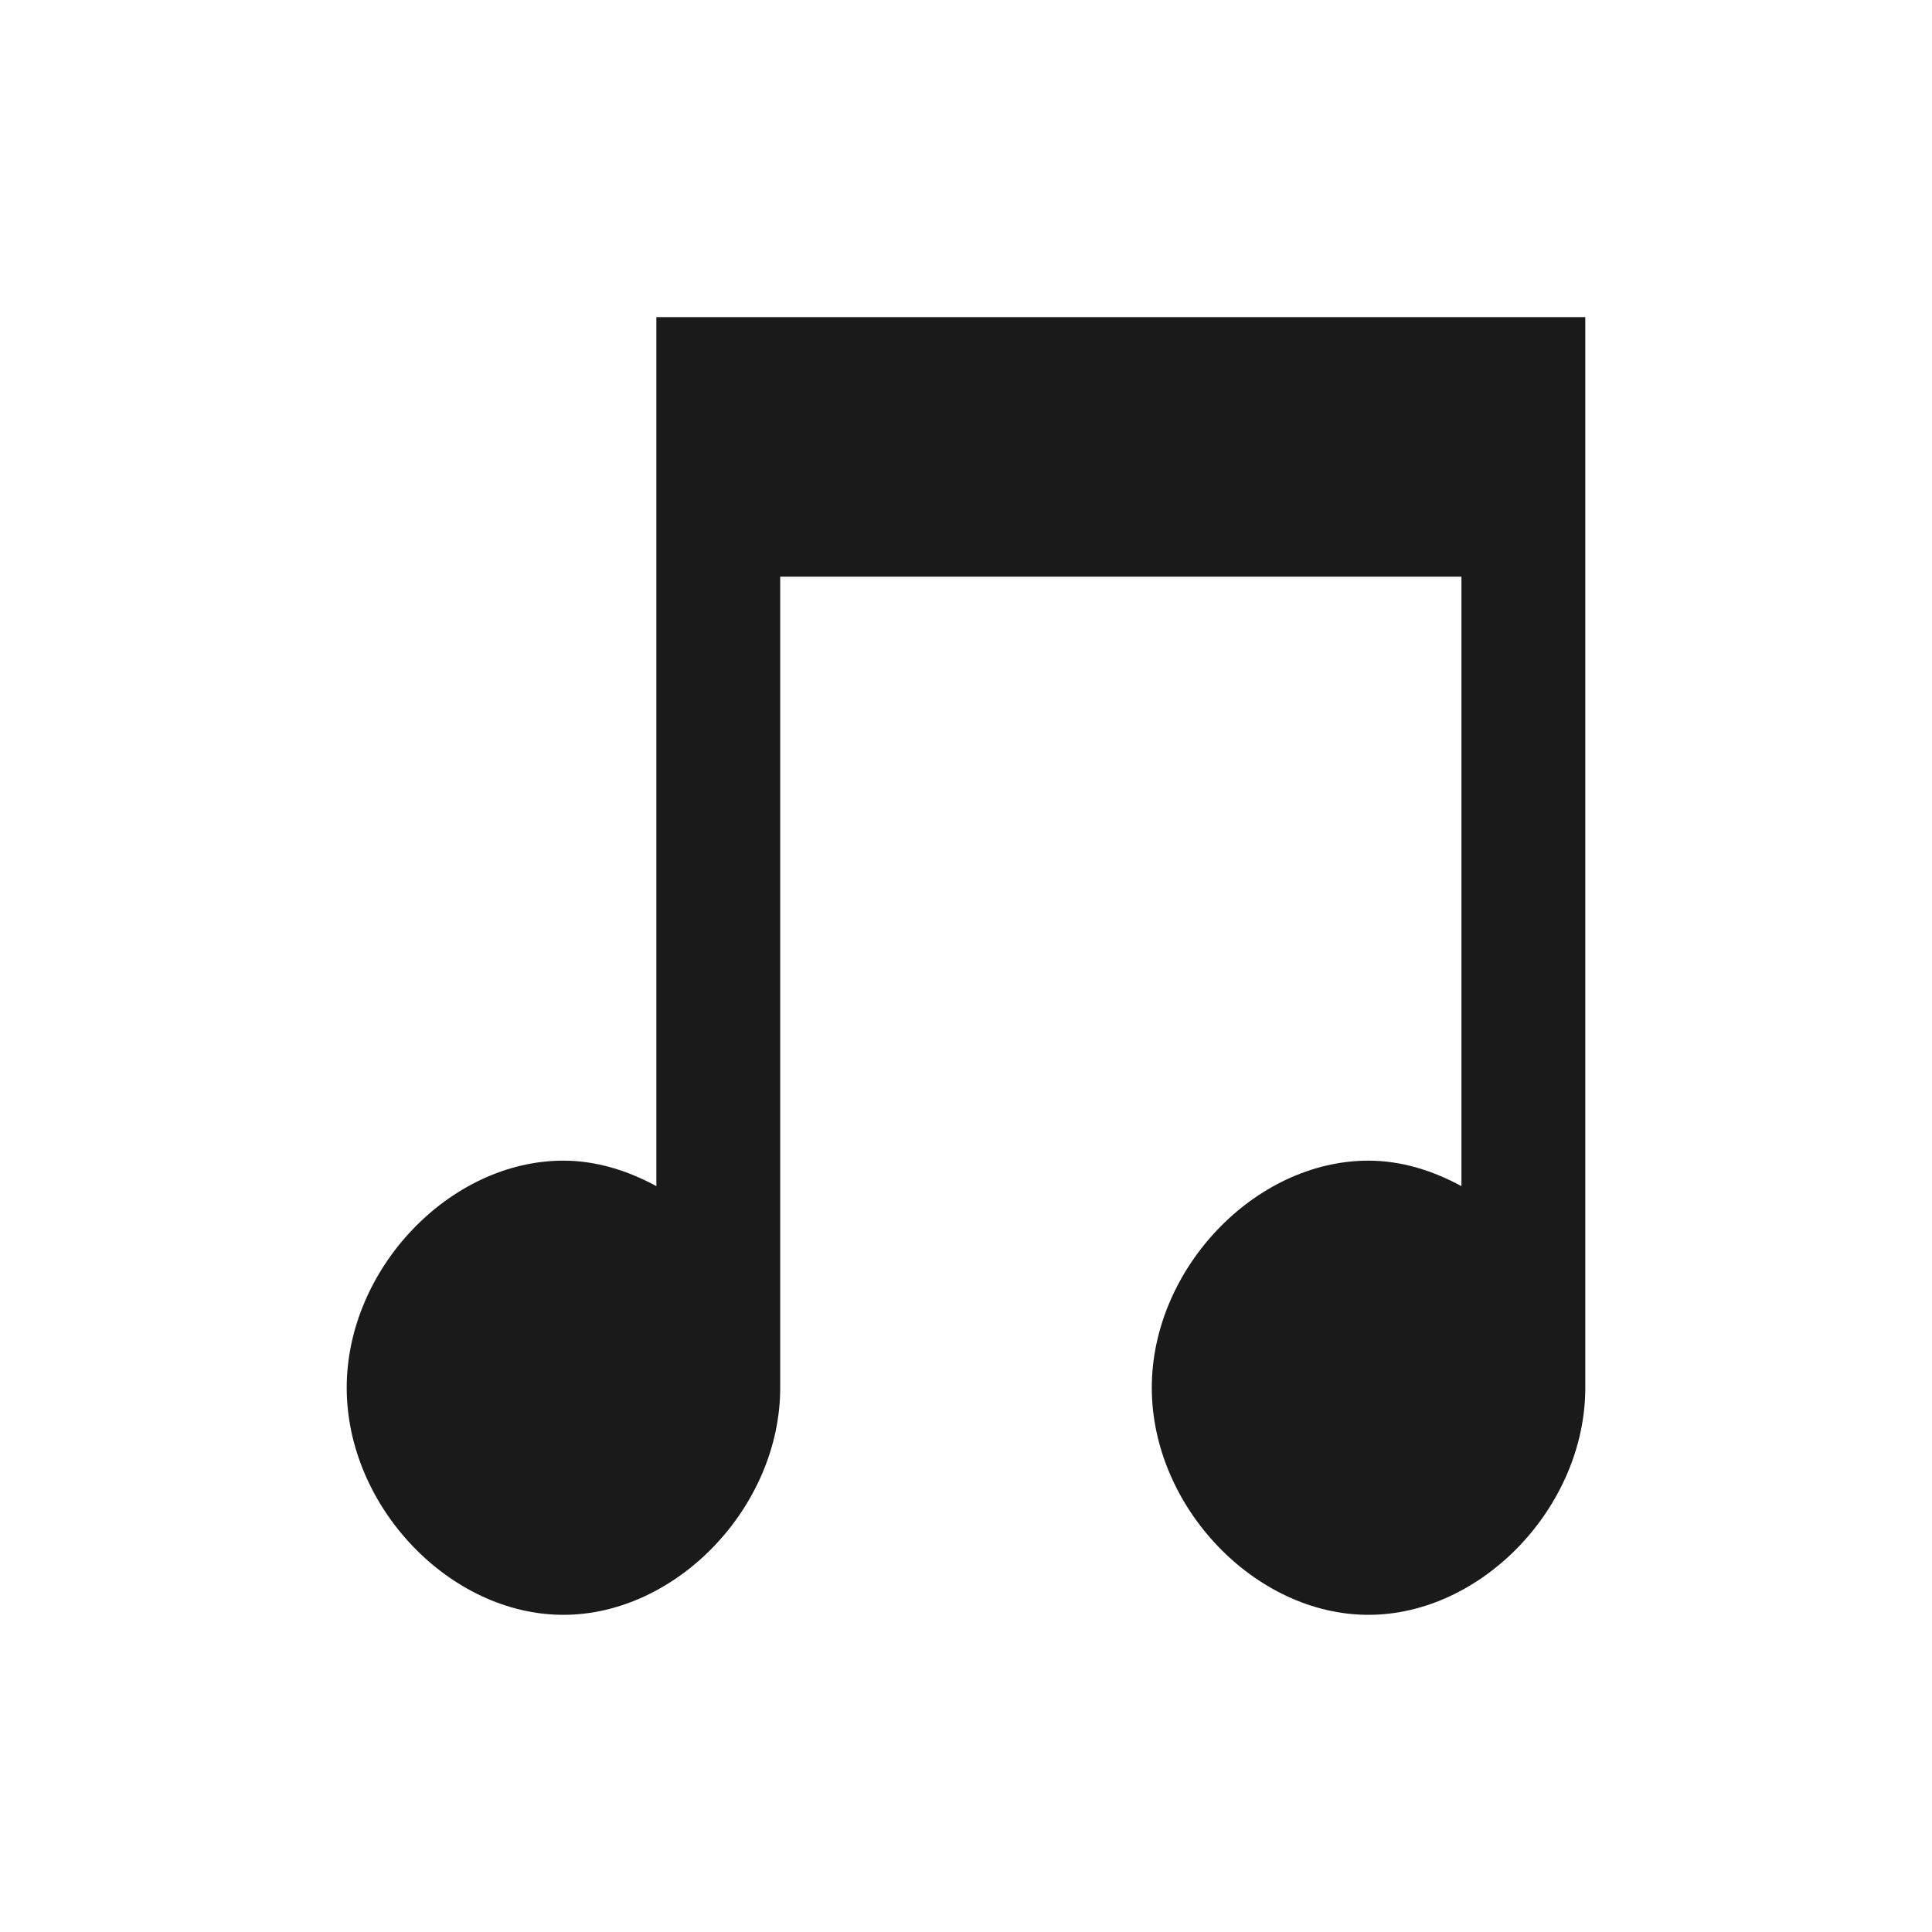
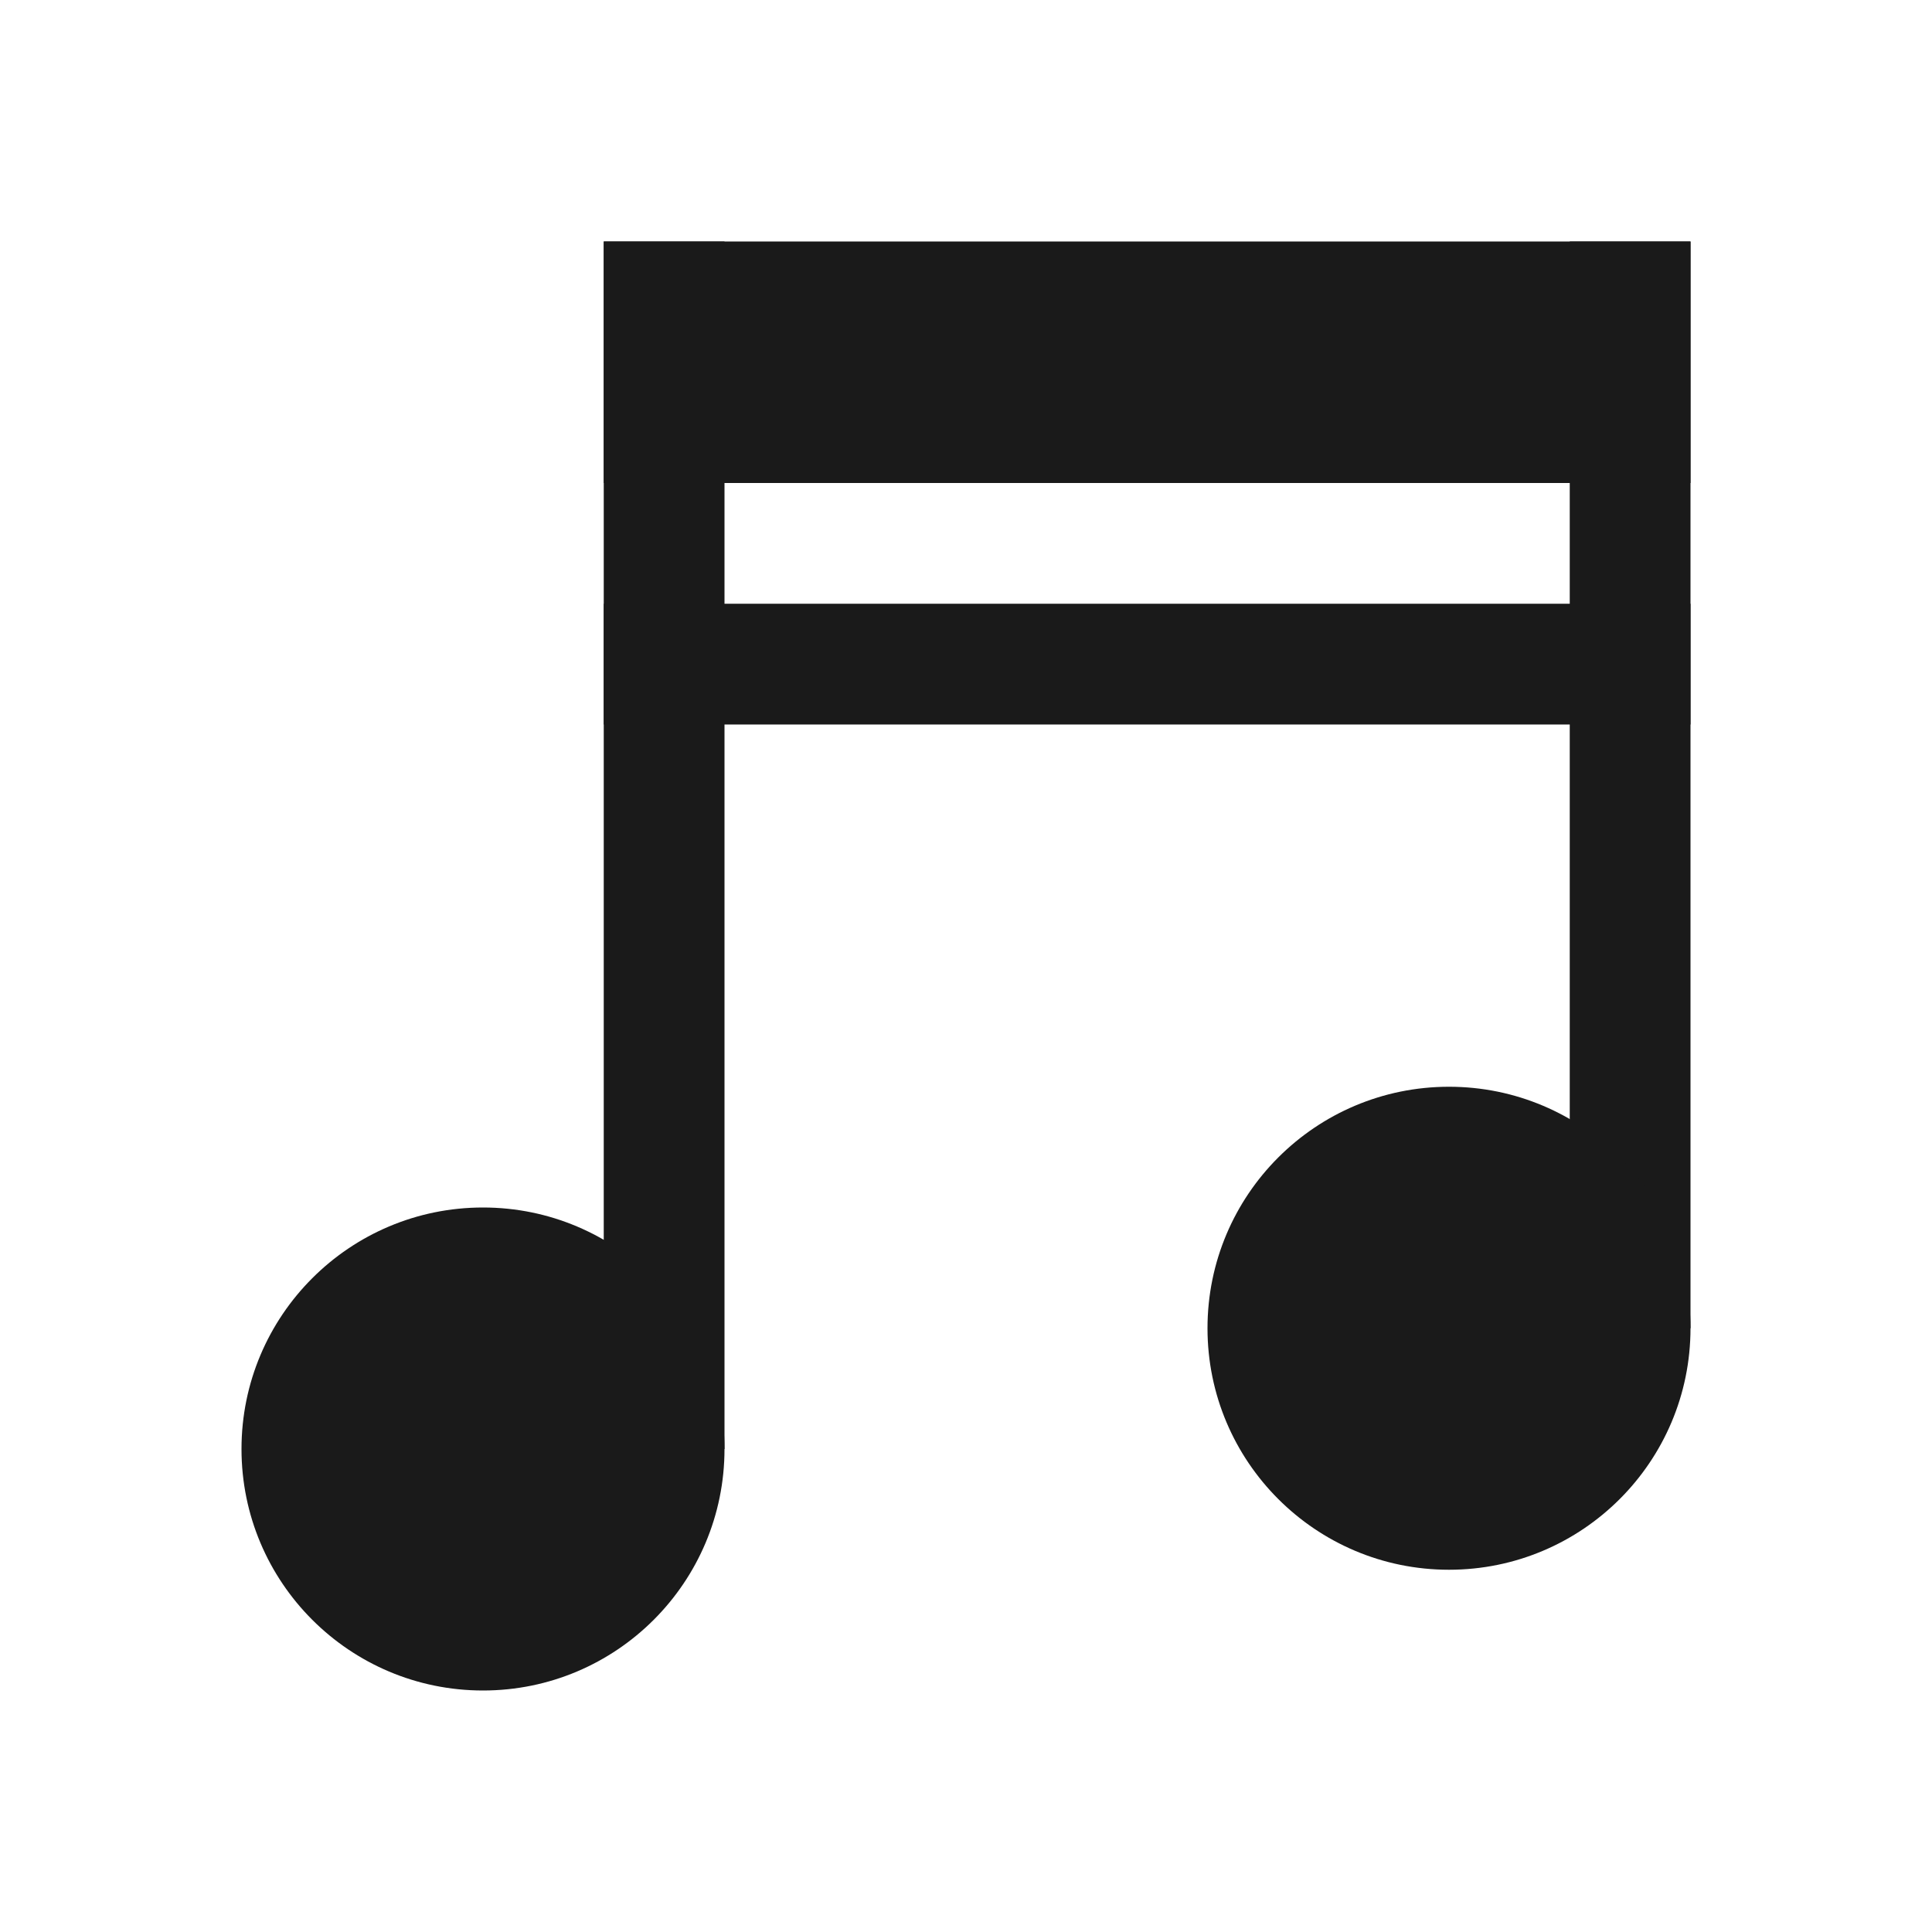
- <svg xmlns="http://www.w3.org/2000/svg" width="48" height="48" id="svg865" version="1.1">
-   <defs id="defs867" />
-   <g id="folderLayer">
-     <path style="fill:#1a1a1a;fill-opacity:1;fill-rule:evenodd;stroke:none" d="m 16.307,7.879 0,6.448 0,15.142 c -0.716,-0.389 -1.498,-0.633 -2.311,-0.633 -2.82,1.63e-4 -5.382,2.688 -5.382,5.642 0,2.954 2.562,5.642 5.382,5.642 2.82,1.61e-4 5.388,-2.688 5.388,-5.642 l 0,-20.151 16.925,0 0,15.142 c -0.716,-0.389 -1.498,-0.633 -2.311,-0.633 -2.82,1.63e-4 -5.382,2.688 -5.382,5.642 0,2.954 2.562,5.642 5.382,5.642 2.82,1.61e-4 5.388,-2.688 5.388,-5.642 l 0,-20.151 0,-6.448 -23.079,0 z" id="folderGlyph" />
+ <svg xmlns="http://www.w3.org/2000/svg" width="16" height="16" id="svg4359" version="1.1">
+   <defs id="defs4361">
+     <linearGradient id="linearGradient4103">
+       <stop style="stop-color:#bdecfb;stop-opacity:1" offset="0" id="stop4105" />
+       <stop style="stop-color:#f5feff;stop-opacity:1" offset="1" id="stop4107" />
+     </linearGradient>
+     <linearGradient id="linearGradient4314">
+       <stop style="stop-color:#ff4b00;stop-opacity:1" offset="0" id="stop4316" />
+       <stop style="stop-color:#ff5500;stop-opacity:1" offset="1" id="stop4318" />
+     </linearGradient>
+     <linearGradient id="linearGradient5020-1">
+       <stop id="stop5022-6" offset="0" style="stop-color:#0da8db;stop-opacity:1" />
+       <stop id="stop5024-0" offset="1" style="stop-color:#1fe1fb;stop-opacity:1" />
+     </linearGradient>
+   </defs>
+   <g id="layer1" transform="translate(-3,-29)">
+     <rect style="fill:#1a1a1a;fill-opacity:1;fill-rule:nonzero;stroke:#00ff00;stroke-width:0;stroke-miterlimit:4;stroke-dasharray:none;stroke-opacity:1" id="rect4154" width="9" height="2" x="8" y="31" />
+     <rect y="-9" x="31" height="1" width="10" id="rect4158" style="fill:#1a1a1a;fill-opacity:1;fill-rule:nonzero;stroke:#00ff00;stroke-width:0;stroke-miterlimit:4;stroke-dasharray:none;stroke-opacity:1" transform="matrix(0,1,-1,0,0,0)" />
+     <rect transform="matrix(0,1,-1,0,0,0)" style="fill:#1a1a1a;fill-opacity:1;fill-rule:nonzero;stroke:#00ff00;stroke-width:0;stroke-miterlimit:4;stroke-dasharray:none;stroke-opacity:1" id="rect4160" width="9" height="1" x="31" y="-17" />
+     <circle style="fill:#1a1a1a;fill-opacity:1;stroke:none" id="path4156" cx="7" cy="41" r="2" />
+     <circle r="2" cy="40" cx="15" id="circle4158" style="fill:#1a1a1a;fill-opacity:1;stroke:none" />
+     <rect style="fill:#1a1a1a;fill-opacity:1;stroke:none" id="rect4156" width="9" height="1" x="8" y="34" />
  </g>
</svg>
